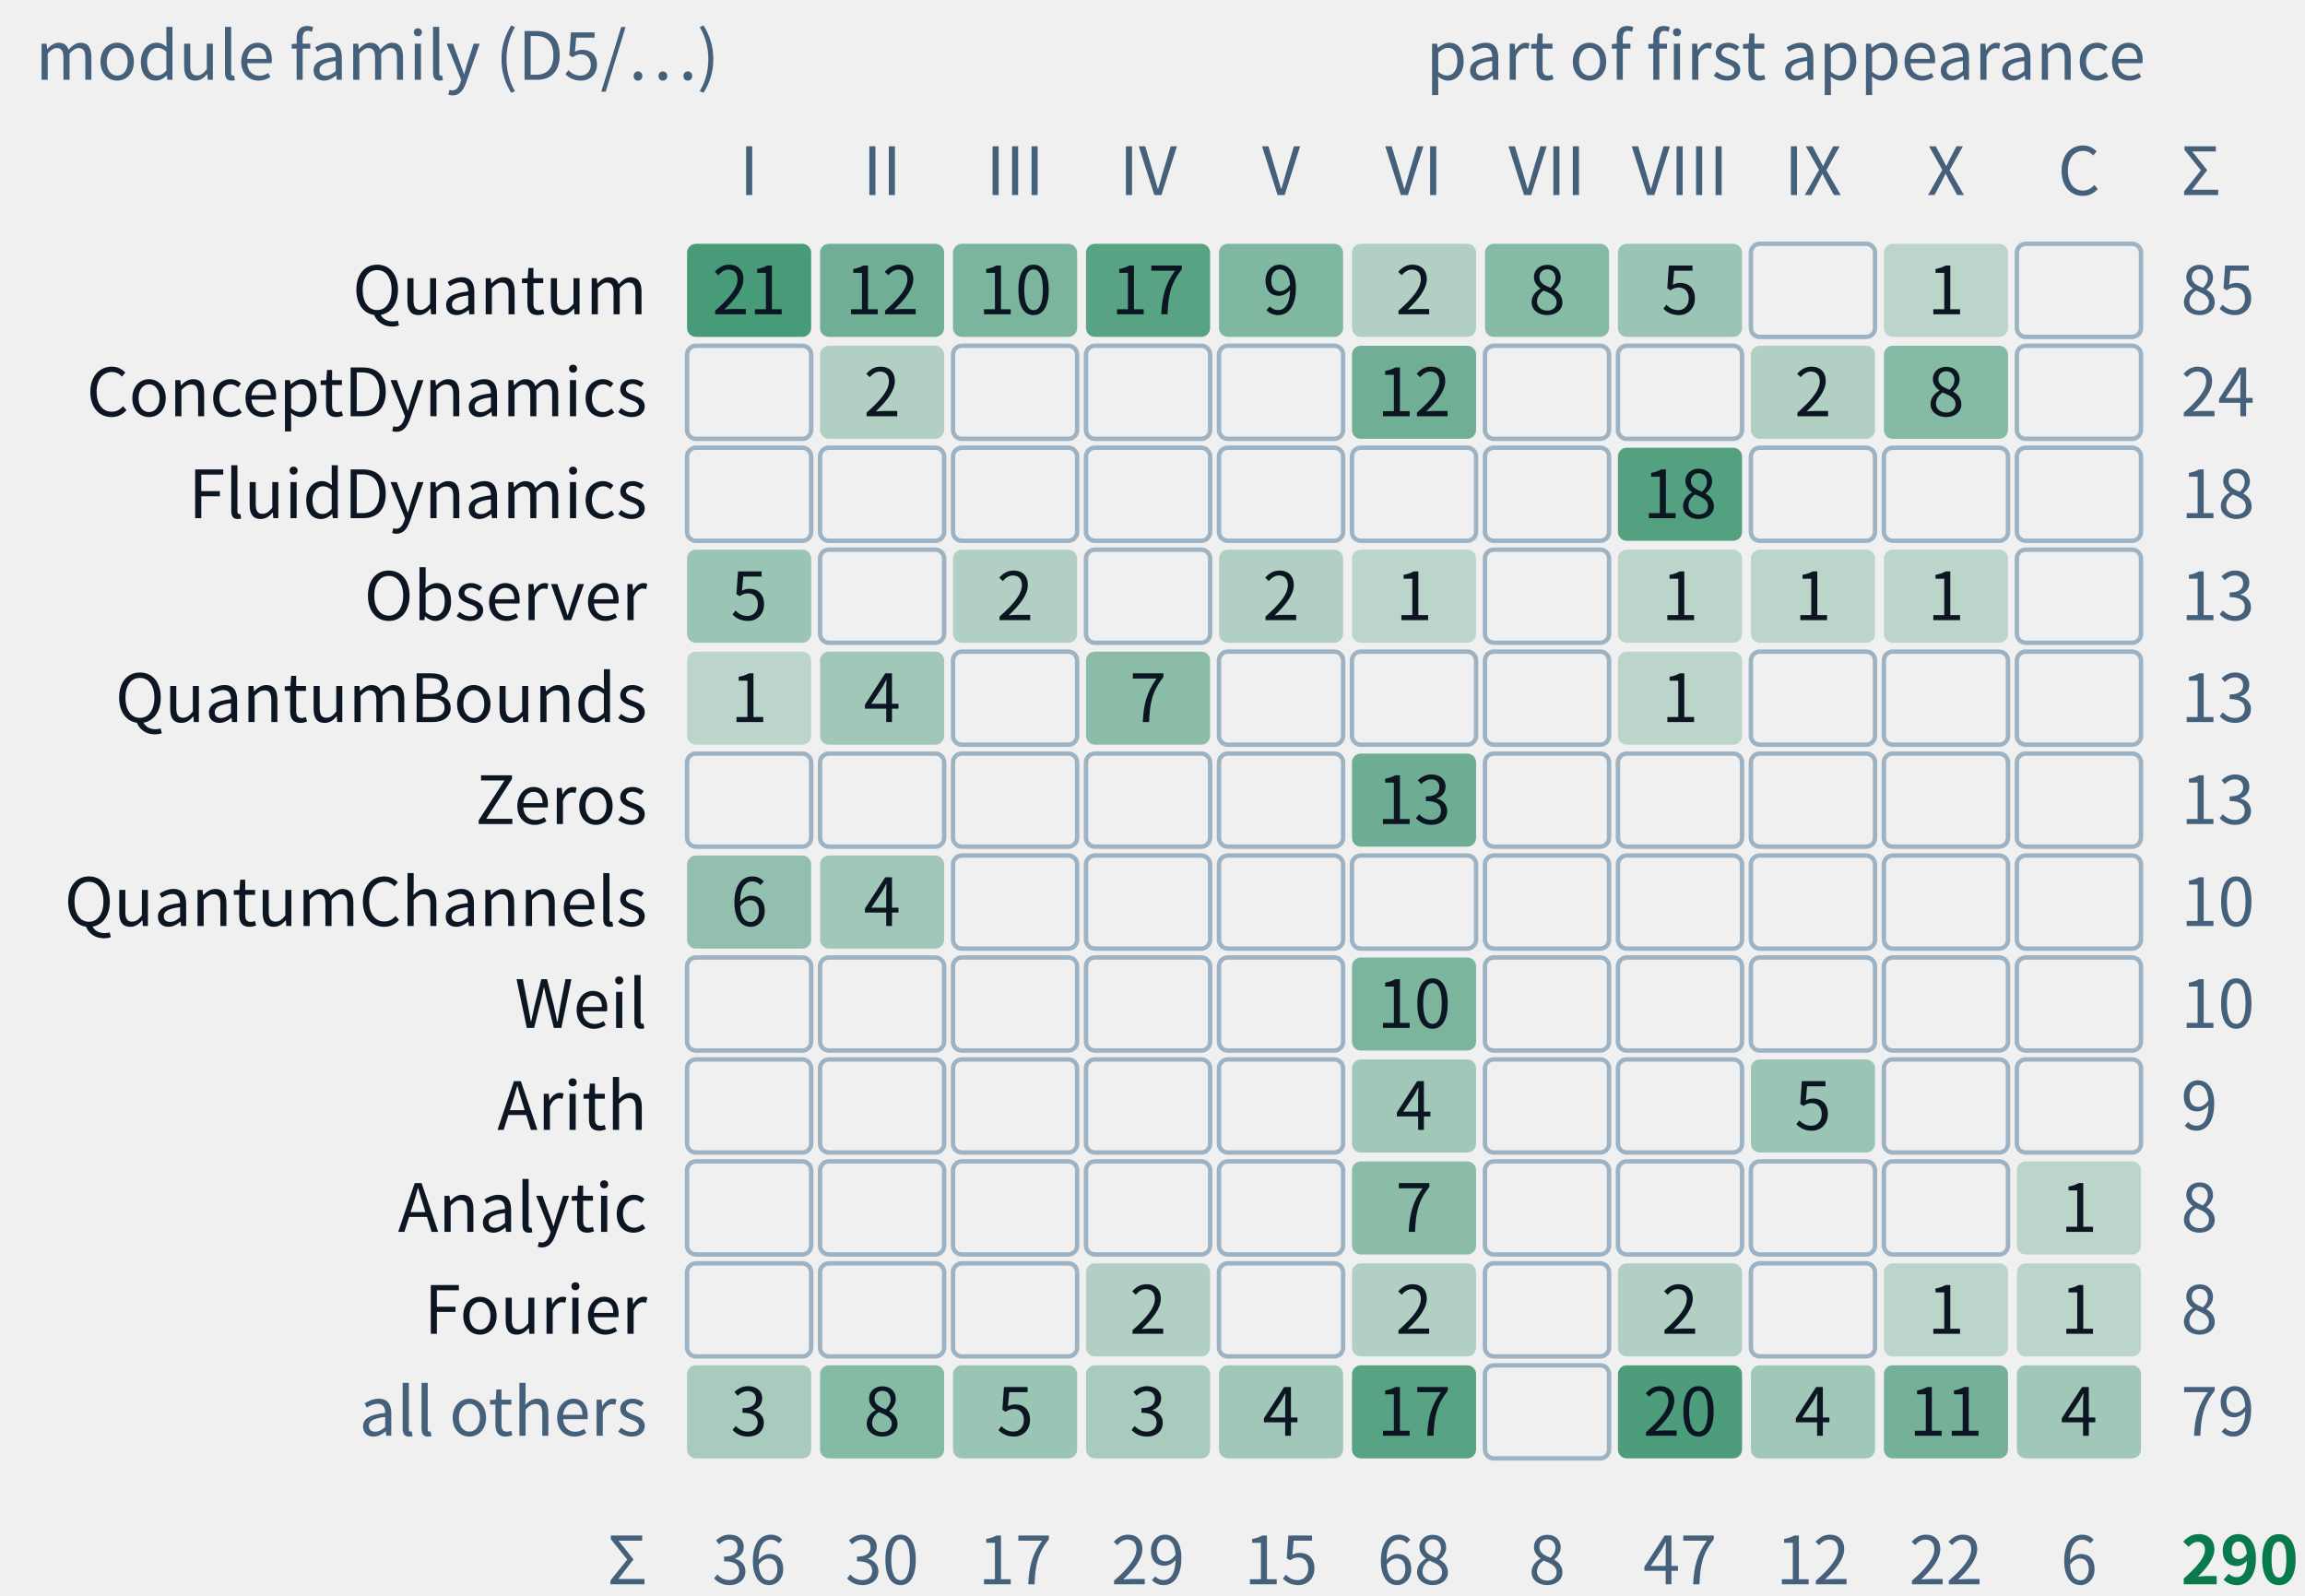
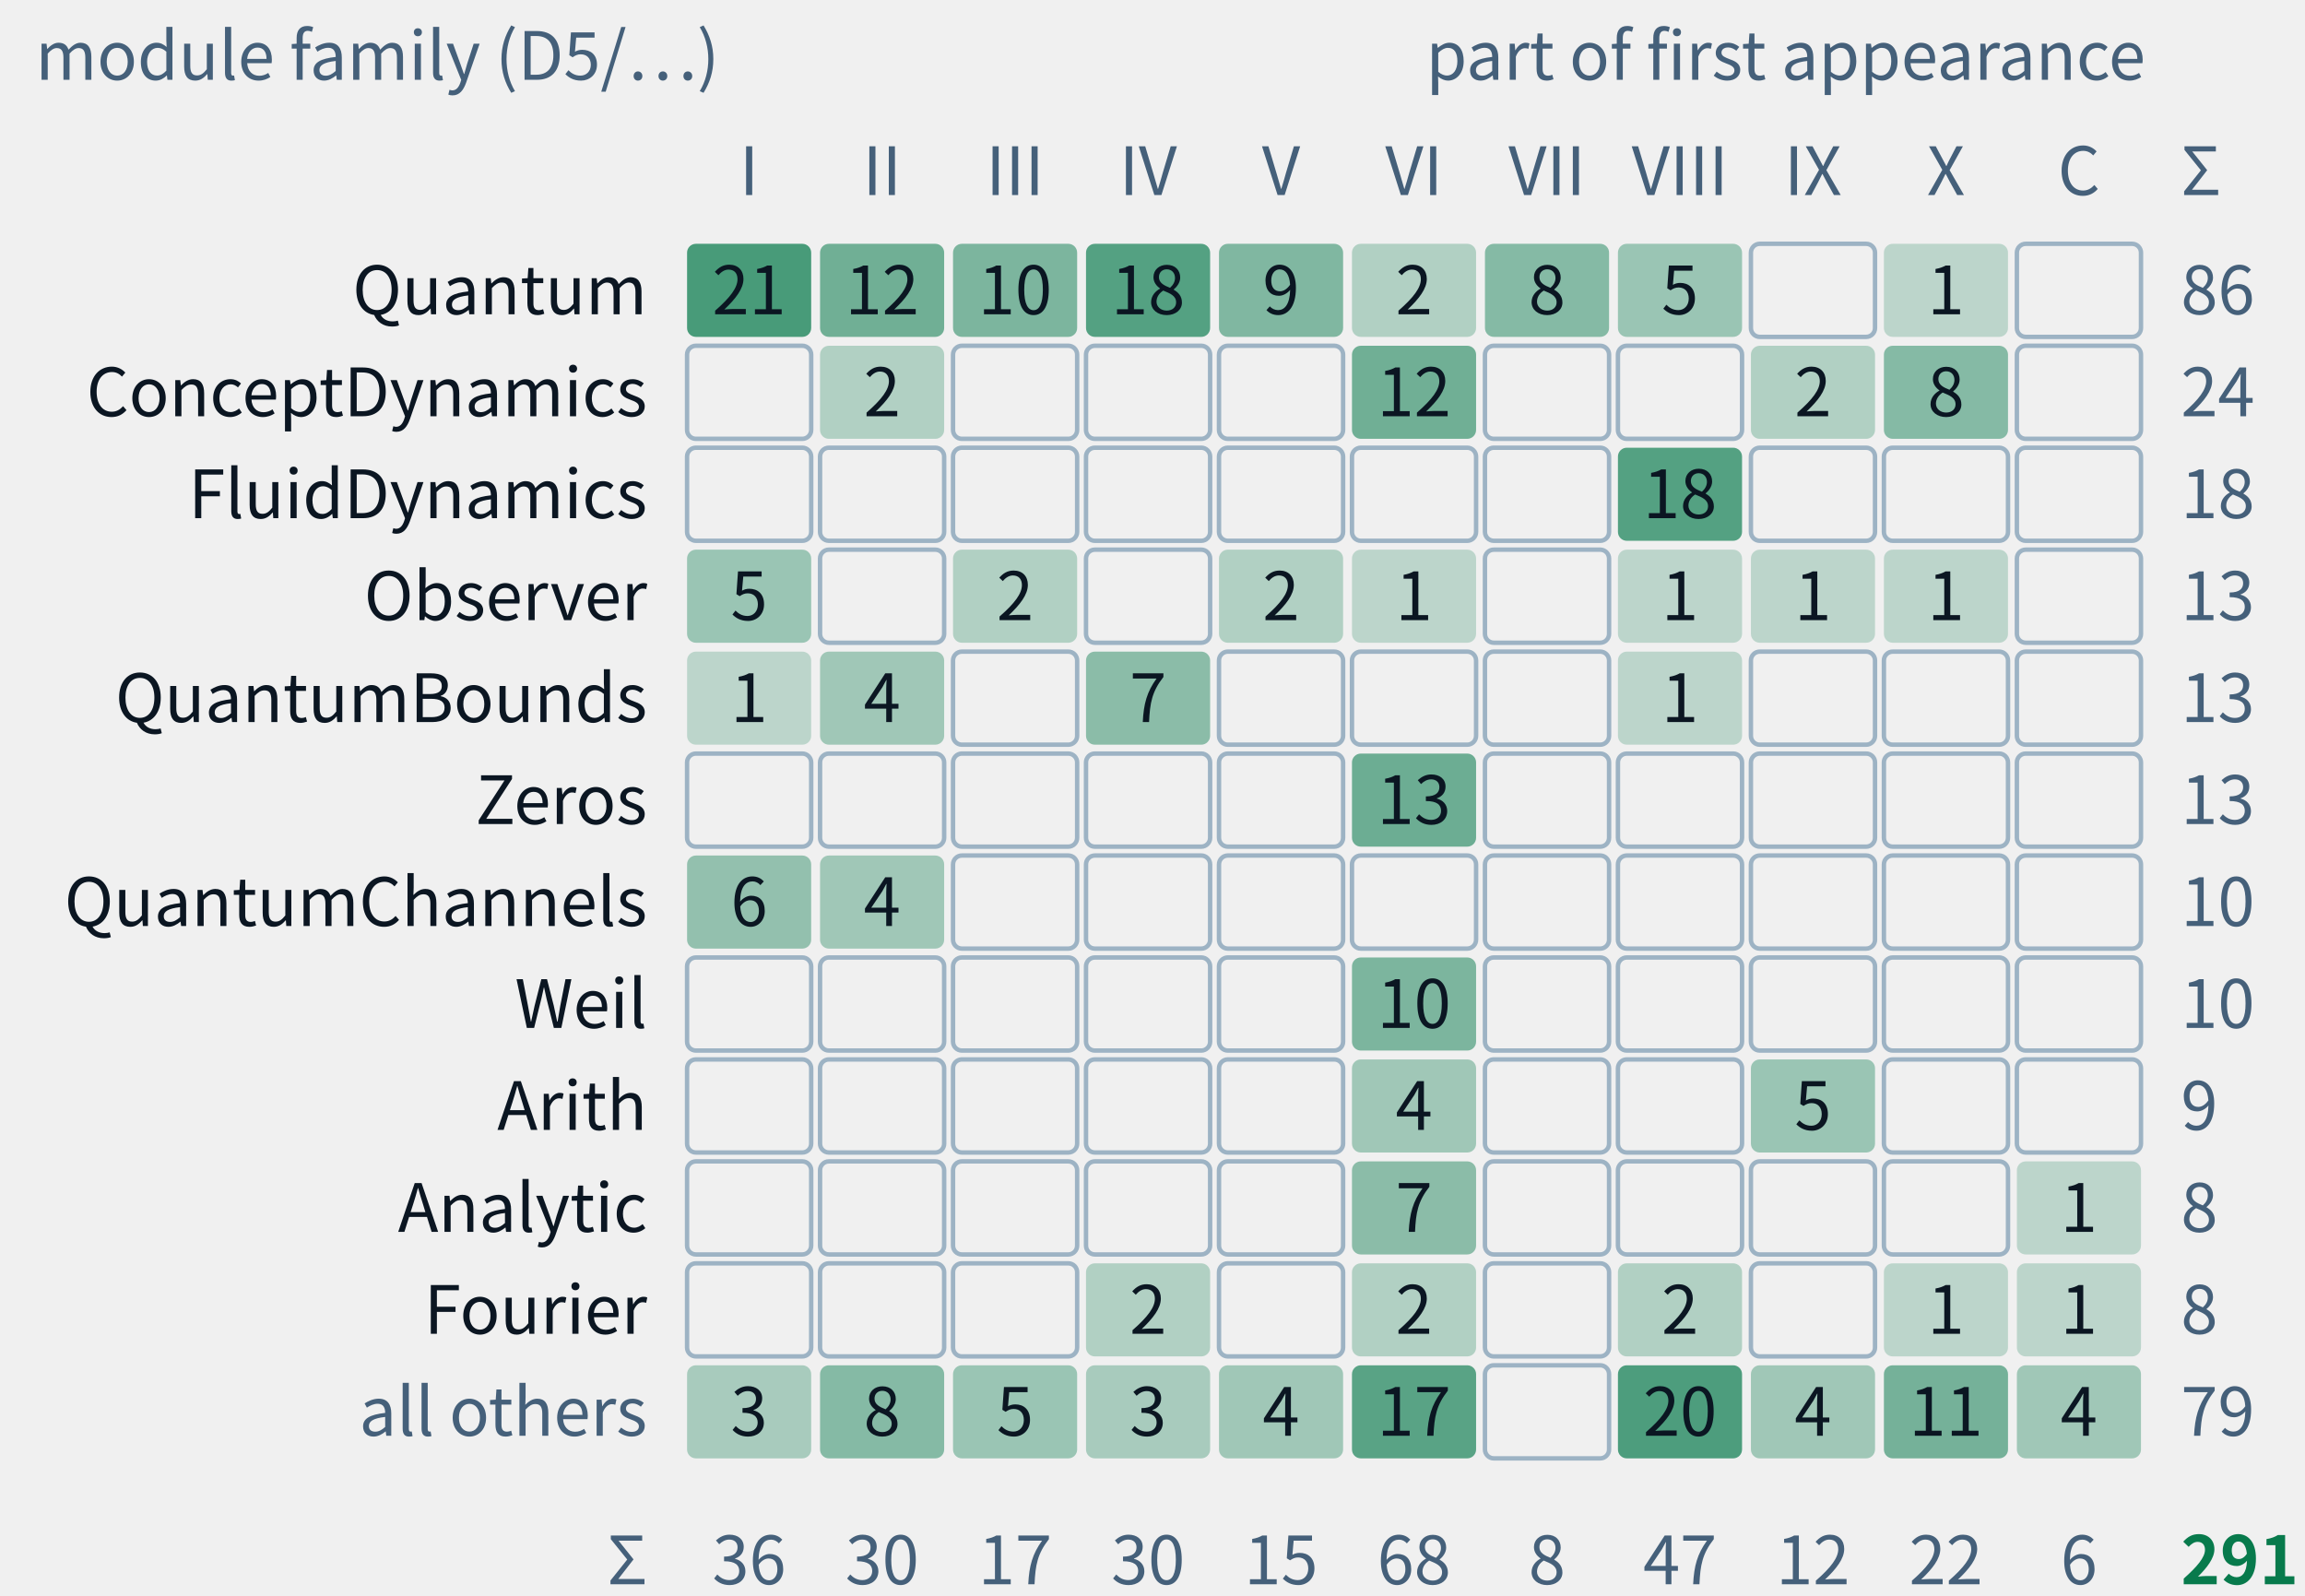
- <svg xmlns="http://www.w3.org/2000/svg" class="tr-fig" data-tr-fig="appc-modules-by-part" data-lang="en" viewBox="0 0 520 360" width="520" height="360" font-family="'Noto Sans SC', 'Noto Sans CJK SC', 'Source Sans 3', 'PingFang SC', 'Microsoft YaHei', system-ui, sans-serif" role="img" aria-label="A grid of counts: the rows are module families of trureturing, from top to bottom Quantum, ConceptDynamics, FluidDynamics, Observer, QuantumBounds, Zeros, QuantumChannels, Weil, Arith, Analytic, Fourier and all others; the columns are Parts I to X and the coda with the appendices. Each cell gives how many theorems of that family first appear in that part, the darker the more, blank for none. The Quantum family is the largest, 85 theorems, spread over Parts I to VIII and X; all 18 of FluidDynamics are in Part VIII; Zeros and Weil appear only in Part VI. They add up to 290, the C.1 index of appendix C.">
+ <svg xmlns="http://www.w3.org/2000/svg" class="tr-fig" data-tr-fig="appc-modules-by-part" data-lang="en" viewBox="0 0 520 360" width="520" height="360" font-family="'Noto Sans SC', 'Noto Sans CJK SC', 'Source Sans 3', 'PingFang SC', 'Microsoft YaHei', system-ui, sans-serif" role="img" aria-label="A grid of counts: the rows are module families of trureturing, from top to bottom Quantum, ConceptDynamics, FluidDynamics, Observer, QuantumBounds, Zeros, QuantumChannels, Weil, Arith, Analytic, Fourier and all others; the columns are Parts I to X and the coda with the appendices. Each cell gives how many theorems of that family first appear in that part, the darker the more, blank for none. The Quantum family is the largest, 86 theorems, spread over Parts I to VIII and X; all 18 of FluidDynamics are in Part VIII; Zeros and Weil appear only in Part VI. They add up to 291, the C.1 index of appendix C.">
  <style>.ts-ink{stroke:#0b1622}.tf-ink{fill:#0b1622}.ts-dim{stroke:#45607a}.tf-dim{fill:#45607a}.ts-faint{stroke:#9db3c4}.tf-faint{fill:#9db3c4}.ts-edge{stroke:#b9d0dd}.tf-edge{fill:#b9d0dd}.ts-hot{stroke:#5f9bb5}.tf-hot{fill:#5f9bb5}.ts-bg{stroke:#ffffff}.tf-bg{fill:#ffffff}.ts-panel{stroke:#eef5f9}.tf-panel{fill:#eef5f9}.ts-sheet{stroke:#f7fbfd}.tf-sheet{fill:#f7fbfd}.ts-cyan{stroke:#007c8a}.tf-cyan{fill:#007c8a}.ts-magenta{stroke:#b0128f}.tf-magenta{fill:#b0128f}.ts-amber{stroke:#946200}.tf-amber{fill:#946200}.ts-violet{stroke:#5a45c8}.tf-violet{fill:#5a45c8}.ts-ok{stroke:#087a4c}.tf-ok{fill:#087a4c}.ts-warn{stroke:#c21f3a}.tf-warn{fill:#c21f3a}.ts-blue{stroke:#1d5fd0}.tf-blue{fill:#1d5fd0}.ts-orange{stroke:#b85410}.tf-orange{fill:#b85410}.ts-sigma{stroke:#28405a}.tf-sigma{fill:#28405a}@media (prefers-color-scheme:dark){.ts-ink{stroke:#d4efff}.tf-ink{fill:#d4efff}.ts-dim{stroke:#6f8ea5}.tf-dim{fill:#6f8ea5}.ts-faint{stroke:#34506a}.tf-faint{fill:#34506a}.ts-edge{stroke:#143049}.tf-edge{fill:#143049}.ts-hot{stroke:#1f5d7c}.tf-hot{fill:#1f5d7c}.ts-bg{stroke:#03060c}.tf-bg{fill:#03060c}.ts-panel{stroke:#07101b}.tf-panel{fill:#07101b}.ts-sheet{stroke:#050c16}.tf-sheet{fill:#050c16}.ts-cyan{stroke:#19f0ff}.tf-cyan{fill:#19f0ff}.ts-magenta{stroke:#ff2fd0}.tf-magenta{fill:#ff2fd0}.ts-amber{stroke:#ffc83d}.tf-amber{fill:#ffc83d}.ts-violet{stroke:#9d8cff}.tf-violet{fill:#9d8cff}.ts-ok{stroke:#46ffb2}.tf-ok{fill:#46ffb2}.ts-warn{stroke:#ff5064}.tf-warn{fill:#ff5064}.ts-blue{stroke:#2a7bff}.tf-blue{fill:#2a7bff}.ts-orange{stroke:#ff8a3c}.tf-orange{fill:#ff8a3c}.ts-sigma{stroke:#cfe3ff}.tf-sigma{fill:#cfe3ff}}</style>
  <text class="tf-dim" x="8" y="18" font-size="15">module family (D5/…)</text>
  <text class="tf-dim" x="484" y="18" font-size="15" text-anchor="end">part of first appearance</text>
  <text class="tf-dim" x="169" y="44" font-size="15" text-anchor="middle">I</text>
  <text class="tf-dim" x="199" y="44" font-size="15" text-anchor="middle">II</text>
  <text class="tf-dim" x="229" y="44" font-size="15" text-anchor="middle">III</text>
  <text class="tf-dim" x="259" y="44" font-size="15" text-anchor="middle">IV</text>
  <text class="tf-dim" x="289" y="44" font-size="15" text-anchor="middle">V</text>
  <text class="tf-dim" x="319" y="44" font-size="15" text-anchor="middle">VI</text>
  <text class="tf-dim" x="349" y="44" font-size="15" text-anchor="middle">VII</text>
  <text class="tf-dim" x="379" y="44" font-size="15" text-anchor="middle">VIII</text>
  <text class="tf-dim" x="409" y="44" font-size="15" text-anchor="middle">IX</text>
  <text class="tf-dim" x="439" y="44" font-size="15" text-anchor="middle">X</text>
  <text class="tf-dim" x="469" y="44" font-size="15" text-anchor="middle">C</text>
  <text class="tf-ink" x="146" y="70.9" font-size="15" text-anchor="end">Quantum</text>
  <rect x="155" y="55" width="28" height="21" rx="2" class="tf-ok" fill-opacity="0.72" />
  <text class="tf-ink" x="169" y="70.9" font-size="15" text-anchor="middle">21</text>
  <rect x="185" y="55" width="28" height="21" rx="2" class="tf-ok" fill-opacity="0.55" />
  <text class="tf-ink" x="199" y="70.9" font-size="15" text-anchor="middle">12</text>
  <rect x="215" y="55" width="28" height="21" rx="2" class="tf-ok" fill-opacity="0.5" />
  <text class="tf-ink" x="229" y="70.9" font-size="15" text-anchor="middle">10</text>
-   <rect x="245" y="55" width="28" height="21" rx="2" class="tf-ok" fill-opacity="0.65" />
-   <text class="tf-ink" x="259" y="70.9" font-size="15" text-anchor="middle">17</text>
+   <rect x="245" y="55" width="28" height="21" rx="2" class="tf-ok" fill-opacity="0.67" />
+   <text class="tf-ink" x="259" y="70.9" font-size="15" text-anchor="middle">18</text>
  <rect x="275" y="55" width="28" height="21" rx="2" class="tf-ok" fill-opacity="0.48" />
  <text class="tf-ink" x="289" y="70.9" font-size="15" text-anchor="middle">9</text>
  <rect x="305" y="55" width="28" height="21" rx="2" class="tf-ok" fill-opacity="0.27" />
  <text class="tf-ink" x="319" y="70.9" font-size="15" text-anchor="middle">2</text>
  <rect x="335" y="55" width="28" height="21" rx="2" class="tf-ok" fill-opacity="0.46" />
  <text class="tf-ink" x="349" y="70.9" font-size="15" text-anchor="middle">8</text>
  <rect x="365" y="55" width="28" height="21" rx="2" class="tf-ok" fill-opacity="0.37" />
  <text class="tf-ink" x="379" y="70.9" font-size="15" text-anchor="middle">5</text>
  <rect x="395" y="55" width="28" height="21" rx="2" class="ts-faint" stroke-width="1" fill="none" />
  <rect x="425" y="55" width="28" height="21" rx="2" class="tf-ok" fill-opacity="0.22" />
  <text class="tf-ink" x="439" y="70.9" font-size="15" text-anchor="middle">1</text>
  <rect x="455" y="55" width="28" height="21" rx="2" class="ts-faint" stroke-width="1" fill="none" />
-   <text class="tf-dim" x="492" y="70.9" font-size="15">85</text>
+   <text class="tf-dim" x="492" y="70.9" font-size="15">86</text>
  <text class="tf-ink" x="146" y="93.9" font-size="15" text-anchor="end">ConceptDynamics</text>
  <rect x="155" y="78" width="28" height="21" rx="2" class="ts-faint" stroke-width="1" fill="none" />
  <rect x="185" y="78" width="28" height="21" rx="2" class="tf-ok" fill-opacity="0.27" />
  <text class="tf-ink" x="199" y="93.9" font-size="15" text-anchor="middle">2</text>
  <rect x="215" y="78" width="28" height="21" rx="2" class="ts-faint" stroke-width="1" fill="none" />
  <rect x="245" y="78" width="28" height="21" rx="2" class="ts-faint" stroke-width="1" fill="none" />
  <rect x="275" y="78" width="28" height="21" rx="2" class="ts-faint" stroke-width="1" fill="none" />
  <rect x="305" y="78" width="28" height="21" rx="2" class="tf-ok" fill-opacity="0.55" />
  <text class="tf-ink" x="319" y="93.9" font-size="15" text-anchor="middle">12</text>
  <rect x="335" y="78" width="28" height="21" rx="2" class="ts-faint" stroke-width="1" fill="none" />
  <rect x="365" y="78" width="28" height="21" rx="2" class="ts-faint" stroke-width="1" fill="none" />
  <rect x="395" y="78" width="28" height="21" rx="2" class="tf-ok" fill-opacity="0.27" />
  <text class="tf-ink" x="409" y="93.9" font-size="15" text-anchor="middle">2</text>
  <rect x="425" y="78" width="28" height="21" rx="2" class="tf-ok" fill-opacity="0.46" />
  <text class="tf-ink" x="439" y="93.9" font-size="15" text-anchor="middle">8</text>
  <rect x="455" y="78" width="28" height="21" rx="2" class="ts-faint" stroke-width="1" fill="none" />
  <text class="tf-dim" x="492" y="93.9" font-size="15">24</text>
  <text class="tf-ink" x="146" y="116.9" font-size="15" text-anchor="end">FluidDynamics</text>
  <rect x="155" y="101" width="28" height="21" rx="2" class="ts-faint" stroke-width="1" fill="none" />
  <rect x="185" y="101" width="28" height="21" rx="2" class="ts-faint" stroke-width="1" fill="none" />
  <rect x="215" y="101" width="28" height="21" rx="2" class="ts-faint" stroke-width="1" fill="none" />
  <rect x="245" y="101" width="28" height="21" rx="2" class="ts-faint" stroke-width="1" fill="none" />
  <rect x="275" y="101" width="28" height="21" rx="2" class="ts-faint" stroke-width="1" fill="none" />
  <rect x="305" y="101" width="28" height="21" rx="2" class="ts-faint" stroke-width="1" fill="none" />
  <rect x="335" y="101" width="28" height="21" rx="2" class="ts-faint" stroke-width="1" fill="none" />
  <rect x="365" y="101" width="28" height="21" rx="2" class="tf-ok" fill-opacity="0.67" />
  <text class="tf-ink" x="379" y="116.9" font-size="15" text-anchor="middle">18</text>
  <rect x="395" y="101" width="28" height="21" rx="2" class="ts-faint" stroke-width="1" fill="none" />
  <rect x="425" y="101" width="28" height="21" rx="2" class="ts-faint" stroke-width="1" fill="none" />
  <rect x="455" y="101" width="28" height="21" rx="2" class="ts-faint" stroke-width="1" fill="none" />
  <text class="tf-dim" x="492" y="116.9" font-size="15">18</text>
  <text class="tf-ink" x="146" y="139.9" font-size="15" text-anchor="end">Observer</text>
  <rect x="155" y="124" width="28" height="21" rx="2" class="tf-ok" fill-opacity="0.37" />
  <text class="tf-ink" x="169" y="139.9" font-size="15" text-anchor="middle">5</text>
  <rect x="185" y="124" width="28" height="21" rx="2" class="ts-faint" stroke-width="1" fill="none" />
  <rect x="215" y="124" width="28" height="21" rx="2" class="tf-ok" fill-opacity="0.27" />
  <text class="tf-ink" x="229" y="139.9" font-size="15" text-anchor="middle">2</text>
  <rect x="245" y="124" width="28" height="21" rx="2" class="ts-faint" stroke-width="1" fill="none" />
  <rect x="275" y="124" width="28" height="21" rx="2" class="tf-ok" fill-opacity="0.27" />
  <text class="tf-ink" x="289" y="139.9" font-size="15" text-anchor="middle">2</text>
  <rect x="305" y="124" width="28" height="21" rx="2" class="tf-ok" fill-opacity="0.22" />
  <text class="tf-ink" x="319" y="139.9" font-size="15" text-anchor="middle">1</text>
  <rect x="335" y="124" width="28" height="21" rx="2" class="ts-faint" stroke-width="1" fill="none" />
  <rect x="365" y="124" width="28" height="21" rx="2" class="tf-ok" fill-opacity="0.22" />
  <text class="tf-ink" x="379" y="139.9" font-size="15" text-anchor="middle">1</text>
  <rect x="395" y="124" width="28" height="21" rx="2" class="tf-ok" fill-opacity="0.22" />
  <text class="tf-ink" x="409" y="139.9" font-size="15" text-anchor="middle">1</text>
  <rect x="425" y="124" width="28" height="21" rx="2" class="tf-ok" fill-opacity="0.22" />
  <text class="tf-ink" x="439" y="139.9" font-size="15" text-anchor="middle">1</text>
  <rect x="455" y="124" width="28" height="21" rx="2" class="ts-faint" stroke-width="1" fill="none" />
  <text class="tf-dim" x="492" y="139.9" font-size="15">13</text>
  <text class="tf-ink" x="146" y="162.9" font-size="15" text-anchor="end">QuantumBounds</text>
  <rect x="155" y="147" width="28" height="21" rx="2" class="tf-ok" fill-opacity="0.22" />
  <text class="tf-ink" x="169" y="162.9" font-size="15" text-anchor="middle">1</text>
  <rect x="185" y="147" width="28" height="21" rx="2" class="tf-ok" fill-opacity="0.34" />
  <text class="tf-ink" x="199" y="162.9" font-size="15" text-anchor="middle">4</text>
  <rect x="215" y="147" width="28" height="21" rx="2" class="ts-faint" stroke-width="1" fill="none" />
  <rect x="245" y="147" width="28" height="21" rx="2" class="tf-ok" fill-opacity="0.43" />
  <text class="tf-ink" x="259" y="162.9" font-size="15" text-anchor="middle">7</text>
  <rect x="275" y="147" width="28" height="21" rx="2" class="ts-faint" stroke-width="1" fill="none" />
  <rect x="305" y="147" width="28" height="21" rx="2" class="ts-faint" stroke-width="1" fill="none" />
  <rect x="335" y="147" width="28" height="21" rx="2" class="ts-faint" stroke-width="1" fill="none" />
  <rect x="365" y="147" width="28" height="21" rx="2" class="tf-ok" fill-opacity="0.22" />
  <text class="tf-ink" x="379" y="162.9" font-size="15" text-anchor="middle">1</text>
  <rect x="395" y="147" width="28" height="21" rx="2" class="ts-faint" stroke-width="1" fill="none" />
  <rect x="425" y="147" width="28" height="21" rx="2" class="ts-faint" stroke-width="1" fill="none" />
  <rect x="455" y="147" width="28" height="21" rx="2" class="ts-faint" stroke-width="1" fill="none" />
  <text class="tf-dim" x="492" y="162.9" font-size="15">13</text>
  <text class="tf-ink" x="146" y="185.9" font-size="15" text-anchor="end">Zeros</text>
  <rect x="155" y="170" width="28" height="21" rx="2" class="ts-faint" stroke-width="1" fill="none" />
  <rect x="185" y="170" width="28" height="21" rx="2" class="ts-faint" stroke-width="1" fill="none" />
  <rect x="215" y="170" width="28" height="21" rx="2" class="ts-faint" stroke-width="1" fill="none" />
  <rect x="245" y="170" width="28" height="21" rx="2" class="ts-faint" stroke-width="1" fill="none" />
  <rect x="275" y="170" width="28" height="21" rx="2" class="ts-faint" stroke-width="1" fill="none" />
  <rect x="305" y="170" width="28" height="21" rx="2" class="tf-ok" fill-opacity="0.57" />
  <text class="tf-ink" x="319" y="185.9" font-size="15" text-anchor="middle">13</text>
  <rect x="335" y="170" width="28" height="21" rx="2" class="ts-faint" stroke-width="1" fill="none" />
  <rect x="365" y="170" width="28" height="21" rx="2" class="ts-faint" stroke-width="1" fill="none" />
  <rect x="395" y="170" width="28" height="21" rx="2" class="ts-faint" stroke-width="1" fill="none" />
  <rect x="425" y="170" width="28" height="21" rx="2" class="ts-faint" stroke-width="1" fill="none" />
  <rect x="455" y="170" width="28" height="21" rx="2" class="ts-faint" stroke-width="1" fill="none" />
  <text class="tf-dim" x="492" y="185.9" font-size="15">13</text>
  <text class="tf-ink" x="146" y="208.9" font-size="15" text-anchor="end">QuantumChannels</text>
  <rect x="155" y="193" width="28" height="21" rx="2" class="tf-ok" fill-opacity="0.4" />
  <text class="tf-ink" x="169" y="208.9" font-size="15" text-anchor="middle">6</text>
  <rect x="185" y="193" width="28" height="21" rx="2" class="tf-ok" fill-opacity="0.34" />
  <text class="tf-ink" x="199" y="208.9" font-size="15" text-anchor="middle">4</text>
  <rect x="215" y="193" width="28" height="21" rx="2" class="ts-faint" stroke-width="1" fill="none" />
  <rect x="245" y="193" width="28" height="21" rx="2" class="ts-faint" stroke-width="1" fill="none" />
  <rect x="275" y="193" width="28" height="21" rx="2" class="ts-faint" stroke-width="1" fill="none" />
  <rect x="305" y="193" width="28" height="21" rx="2" class="ts-faint" stroke-width="1" fill="none" />
  <rect x="335" y="193" width="28" height="21" rx="2" class="ts-faint" stroke-width="1" fill="none" />
  <rect x="365" y="193" width="28" height="21" rx="2" class="ts-faint" stroke-width="1" fill="none" />
  <rect x="395" y="193" width="28" height="21" rx="2" class="ts-faint" stroke-width="1" fill="none" />
  <rect x="425" y="193" width="28" height="21" rx="2" class="ts-faint" stroke-width="1" fill="none" />
  <rect x="455" y="193" width="28" height="21" rx="2" class="ts-faint" stroke-width="1" fill="none" />
  <text class="tf-dim" x="492" y="208.9" font-size="15">10</text>
  <text class="tf-ink" x="146" y="231.9" font-size="15" text-anchor="end">Weil</text>
  <rect x="155" y="216" width="28" height="21" rx="2" class="ts-faint" stroke-width="1" fill="none" />
  <rect x="185" y="216" width="28" height="21" rx="2" class="ts-faint" stroke-width="1" fill="none" />
  <rect x="215" y="216" width="28" height="21" rx="2" class="ts-faint" stroke-width="1" fill="none" />
  <rect x="245" y="216" width="28" height="21" rx="2" class="ts-faint" stroke-width="1" fill="none" />
  <rect x="275" y="216" width="28" height="21" rx="2" class="ts-faint" stroke-width="1" fill="none" />
  <rect x="305" y="216" width="28" height="21" rx="2" class="tf-ok" fill-opacity="0.5" />
  <text class="tf-ink" x="319" y="231.9" font-size="15" text-anchor="middle">10</text>
  <rect x="335" y="216" width="28" height="21" rx="2" class="ts-faint" stroke-width="1" fill="none" />
  <rect x="365" y="216" width="28" height="21" rx="2" class="ts-faint" stroke-width="1" fill="none" />
  <rect x="395" y="216" width="28" height="21" rx="2" class="ts-faint" stroke-width="1" fill="none" />
  <rect x="425" y="216" width="28" height="21" rx="2" class="ts-faint" stroke-width="1" fill="none" />
  <rect x="455" y="216" width="28" height="21" rx="2" class="ts-faint" stroke-width="1" fill="none" />
  <text class="tf-dim" x="492" y="231.9" font-size="15">10</text>
  <text class="tf-ink" x="146" y="254.9" font-size="15" text-anchor="end">Arith</text>
  <rect x="155" y="239" width="28" height="21" rx="2" class="ts-faint" stroke-width="1" fill="none" />
  <rect x="185" y="239" width="28" height="21" rx="2" class="ts-faint" stroke-width="1" fill="none" />
  <rect x="215" y="239" width="28" height="21" rx="2" class="ts-faint" stroke-width="1" fill="none" />
  <rect x="245" y="239" width="28" height="21" rx="2" class="ts-faint" stroke-width="1" fill="none" />
  <rect x="275" y="239" width="28" height="21" rx="2" class="ts-faint" stroke-width="1" fill="none" />
  <rect x="305" y="239" width="28" height="21" rx="2" class="tf-ok" fill-opacity="0.34" />
  <text class="tf-ink" x="319" y="254.9" font-size="15" text-anchor="middle">4</text>
  <rect x="335" y="239" width="28" height="21" rx="2" class="ts-faint" stroke-width="1" fill="none" />
  <rect x="365" y="239" width="28" height="21" rx="2" class="ts-faint" stroke-width="1" fill="none" />
  <rect x="395" y="239" width="28" height="21" rx="2" class="tf-ok" fill-opacity="0.37" />
  <text class="tf-ink" x="409" y="254.9" font-size="15" text-anchor="middle">5</text>
  <rect x="425" y="239" width="28" height="21" rx="2" class="ts-faint" stroke-width="1" fill="none" />
  <rect x="455" y="239" width="28" height="21" rx="2" class="ts-faint" stroke-width="1" fill="none" />
  <text class="tf-dim" x="492" y="254.9" font-size="15">9</text>
  <text class="tf-ink" x="146" y="277.9" font-size="15" text-anchor="end">Analytic</text>
  <rect x="155" y="262" width="28" height="21" rx="2" class="ts-faint" stroke-width="1" fill="none" />
  <rect x="185" y="262" width="28" height="21" rx="2" class="ts-faint" stroke-width="1" fill="none" />
  <rect x="215" y="262" width="28" height="21" rx="2" class="ts-faint" stroke-width="1" fill="none" />
  <rect x="245" y="262" width="28" height="21" rx="2" class="ts-faint" stroke-width="1" fill="none" />
  <rect x="275" y="262" width="28" height="21" rx="2" class="ts-faint" stroke-width="1" fill="none" />
  <rect x="305" y="262" width="28" height="21" rx="2" class="tf-ok" fill-opacity="0.43" />
  <text class="tf-ink" x="319" y="277.9" font-size="15" text-anchor="middle">7</text>
  <rect x="335" y="262" width="28" height="21" rx="2" class="ts-faint" stroke-width="1" fill="none" />
  <rect x="365" y="262" width="28" height="21" rx="2" class="ts-faint" stroke-width="1" fill="none" />
  <rect x="395" y="262" width="28" height="21" rx="2" class="ts-faint" stroke-width="1" fill="none" />
  <rect x="425" y="262" width="28" height="21" rx="2" class="ts-faint" stroke-width="1" fill="none" />
  <rect x="455" y="262" width="28" height="21" rx="2" class="tf-ok" fill-opacity="0.22" />
  <text class="tf-ink" x="469" y="277.9" font-size="15" text-anchor="middle">1</text>
  <text class="tf-dim" x="492" y="277.9" font-size="15">8</text>
  <text class="tf-ink" x="146" y="300.9" font-size="15" text-anchor="end">Fourier</text>
  <rect x="155" y="285" width="28" height="21" rx="2" class="ts-faint" stroke-width="1" fill="none" />
  <rect x="185" y="285" width="28" height="21" rx="2" class="ts-faint" stroke-width="1" fill="none" />
  <rect x="215" y="285" width="28" height="21" rx="2" class="ts-faint" stroke-width="1" fill="none" />
  <rect x="245" y="285" width="28" height="21" rx="2" class="tf-ok" fill-opacity="0.27" />
  <text class="tf-ink" x="259" y="300.9" font-size="15" text-anchor="middle">2</text>
  <rect x="275" y="285" width="28" height="21" rx="2" class="ts-faint" stroke-width="1" fill="none" />
  <rect x="305" y="285" width="28" height="21" rx="2" class="tf-ok" fill-opacity="0.27" />
  <text class="tf-ink" x="319" y="300.9" font-size="15" text-anchor="middle">2</text>
  <rect x="335" y="285" width="28" height="21" rx="2" class="ts-faint" stroke-width="1" fill="none" />
  <rect x="365" y="285" width="28" height="21" rx="2" class="tf-ok" fill-opacity="0.27" />
  <text class="tf-ink" x="379" y="300.9" font-size="15" text-anchor="middle">2</text>
  <rect x="395" y="285" width="28" height="21" rx="2" class="ts-faint" stroke-width="1" fill="none" />
  <rect x="425" y="285" width="28" height="21" rx="2" class="tf-ok" fill-opacity="0.22" />
  <text class="tf-ink" x="439" y="300.9" font-size="15" text-anchor="middle">1</text>
  <rect x="455" y="285" width="28" height="21" rx="2" class="tf-ok" fill-opacity="0.22" />
  <text class="tf-ink" x="469" y="300.9" font-size="15" text-anchor="middle">1</text>
  <text class="tf-dim" x="492" y="300.9" font-size="15">8</text>
  <text class="tf-dim" x="146" y="323.9" font-size="15" text-anchor="end">all others</text>
  <rect x="155" y="308" width="28" height="21" rx="2" class="tf-ok" fill-opacity="0.31" />
  <text class="tf-ink" x="169" y="323.9" font-size="15" text-anchor="middle">3</text>
  <rect x="185" y="308" width="28" height="21" rx="2" class="tf-ok" fill-opacity="0.46" />
  <text class="tf-ink" x="199" y="323.9" font-size="15" text-anchor="middle">8</text>
  <rect x="215" y="308" width="28" height="21" rx="2" class="tf-ok" fill-opacity="0.37" />
  <text class="tf-ink" x="229" y="323.9" font-size="15" text-anchor="middle">5</text>
  <rect x="245" y="308" width="28" height="21" rx="2" class="tf-ok" fill-opacity="0.31" />
  <text class="tf-ink" x="259" y="323.9" font-size="15" text-anchor="middle">3</text>
  <rect x="275" y="308" width="28" height="21" rx="2" class="tf-ok" fill-opacity="0.34" />
  <text class="tf-ink" x="289" y="323.9" font-size="15" text-anchor="middle">4</text>
  <rect x="305" y="308" width="28" height="21" rx="2" class="tf-ok" fill-opacity="0.65" />
  <text class="tf-ink" x="319" y="323.9" font-size="15" text-anchor="middle">17</text>
  <rect x="335" y="308" width="28" height="21" rx="2" class="ts-faint" stroke-width="1" fill="none" />
  <rect x="365" y="308" width="28" height="21" rx="2" class="tf-ok" fill-opacity="0.7" />
  <text class="tf-ink" x="379" y="323.9" font-size="15" text-anchor="middle">20</text>
  <rect x="395" y="308" width="28" height="21" rx="2" class="tf-ok" fill-opacity="0.34" />
  <text class="tf-ink" x="409" y="323.9" font-size="15" text-anchor="middle">4</text>
  <rect x="425" y="308" width="28" height="21" rx="2" class="tf-ok" fill-opacity="0.53" />
  <text class="tf-ink" x="439" y="323.9" font-size="15" text-anchor="middle">11</text>
  <rect x="455" y="308" width="28" height="21" rx="2" class="tf-ok" fill-opacity="0.34" />
  <text class="tf-ink" x="469" y="323.9" font-size="15" text-anchor="middle">4</text>
  <text class="tf-dim" x="492" y="323.9" font-size="15">79</text>
  <text class="tf-dim" x="492" y="44" font-size="15">Σ</text>
  <text class="tf-dim" x="146" y="357.4" font-size="15" text-anchor="end">Σ</text>
  <text class="tf-dim" x="169" y="357.4" font-size="15" text-anchor="middle">36</text>
  <text class="tf-dim" x="199" y="357.4" font-size="15" text-anchor="middle">30</text>
  <text class="tf-dim" x="229" y="357.4" font-size="15" text-anchor="middle">17</text>
-   <text class="tf-dim" x="259" y="357.4" font-size="15" text-anchor="middle">29</text>
+   <text class="tf-dim" x="259" y="357.4" font-size="15" text-anchor="middle">30</text>
  <text class="tf-dim" x="289" y="357.4" font-size="15" text-anchor="middle">15</text>
  <text class="tf-dim" x="319" y="357.4" font-size="15" text-anchor="middle">68</text>
  <text class="tf-dim" x="349" y="357.4" font-size="15" text-anchor="middle">8</text>
  <text class="tf-dim" x="379" y="357.4" font-size="15" text-anchor="middle">47</text>
  <text class="tf-dim" x="409" y="357.4" font-size="15" text-anchor="middle">12</text>
  <text class="tf-dim" x="439" y="357.4" font-size="15" text-anchor="middle">22</text>
  <text class="tf-dim" x="469" y="357.4" font-size="15" text-anchor="middle">6</text>
-   <text class="tf-ok" x="492" y="357.4" font-size="15" font-weight="600">290</text>
+   <text class="tf-ok" x="492" y="357.4" font-size="15" font-weight="600">291</text>
</svg>
